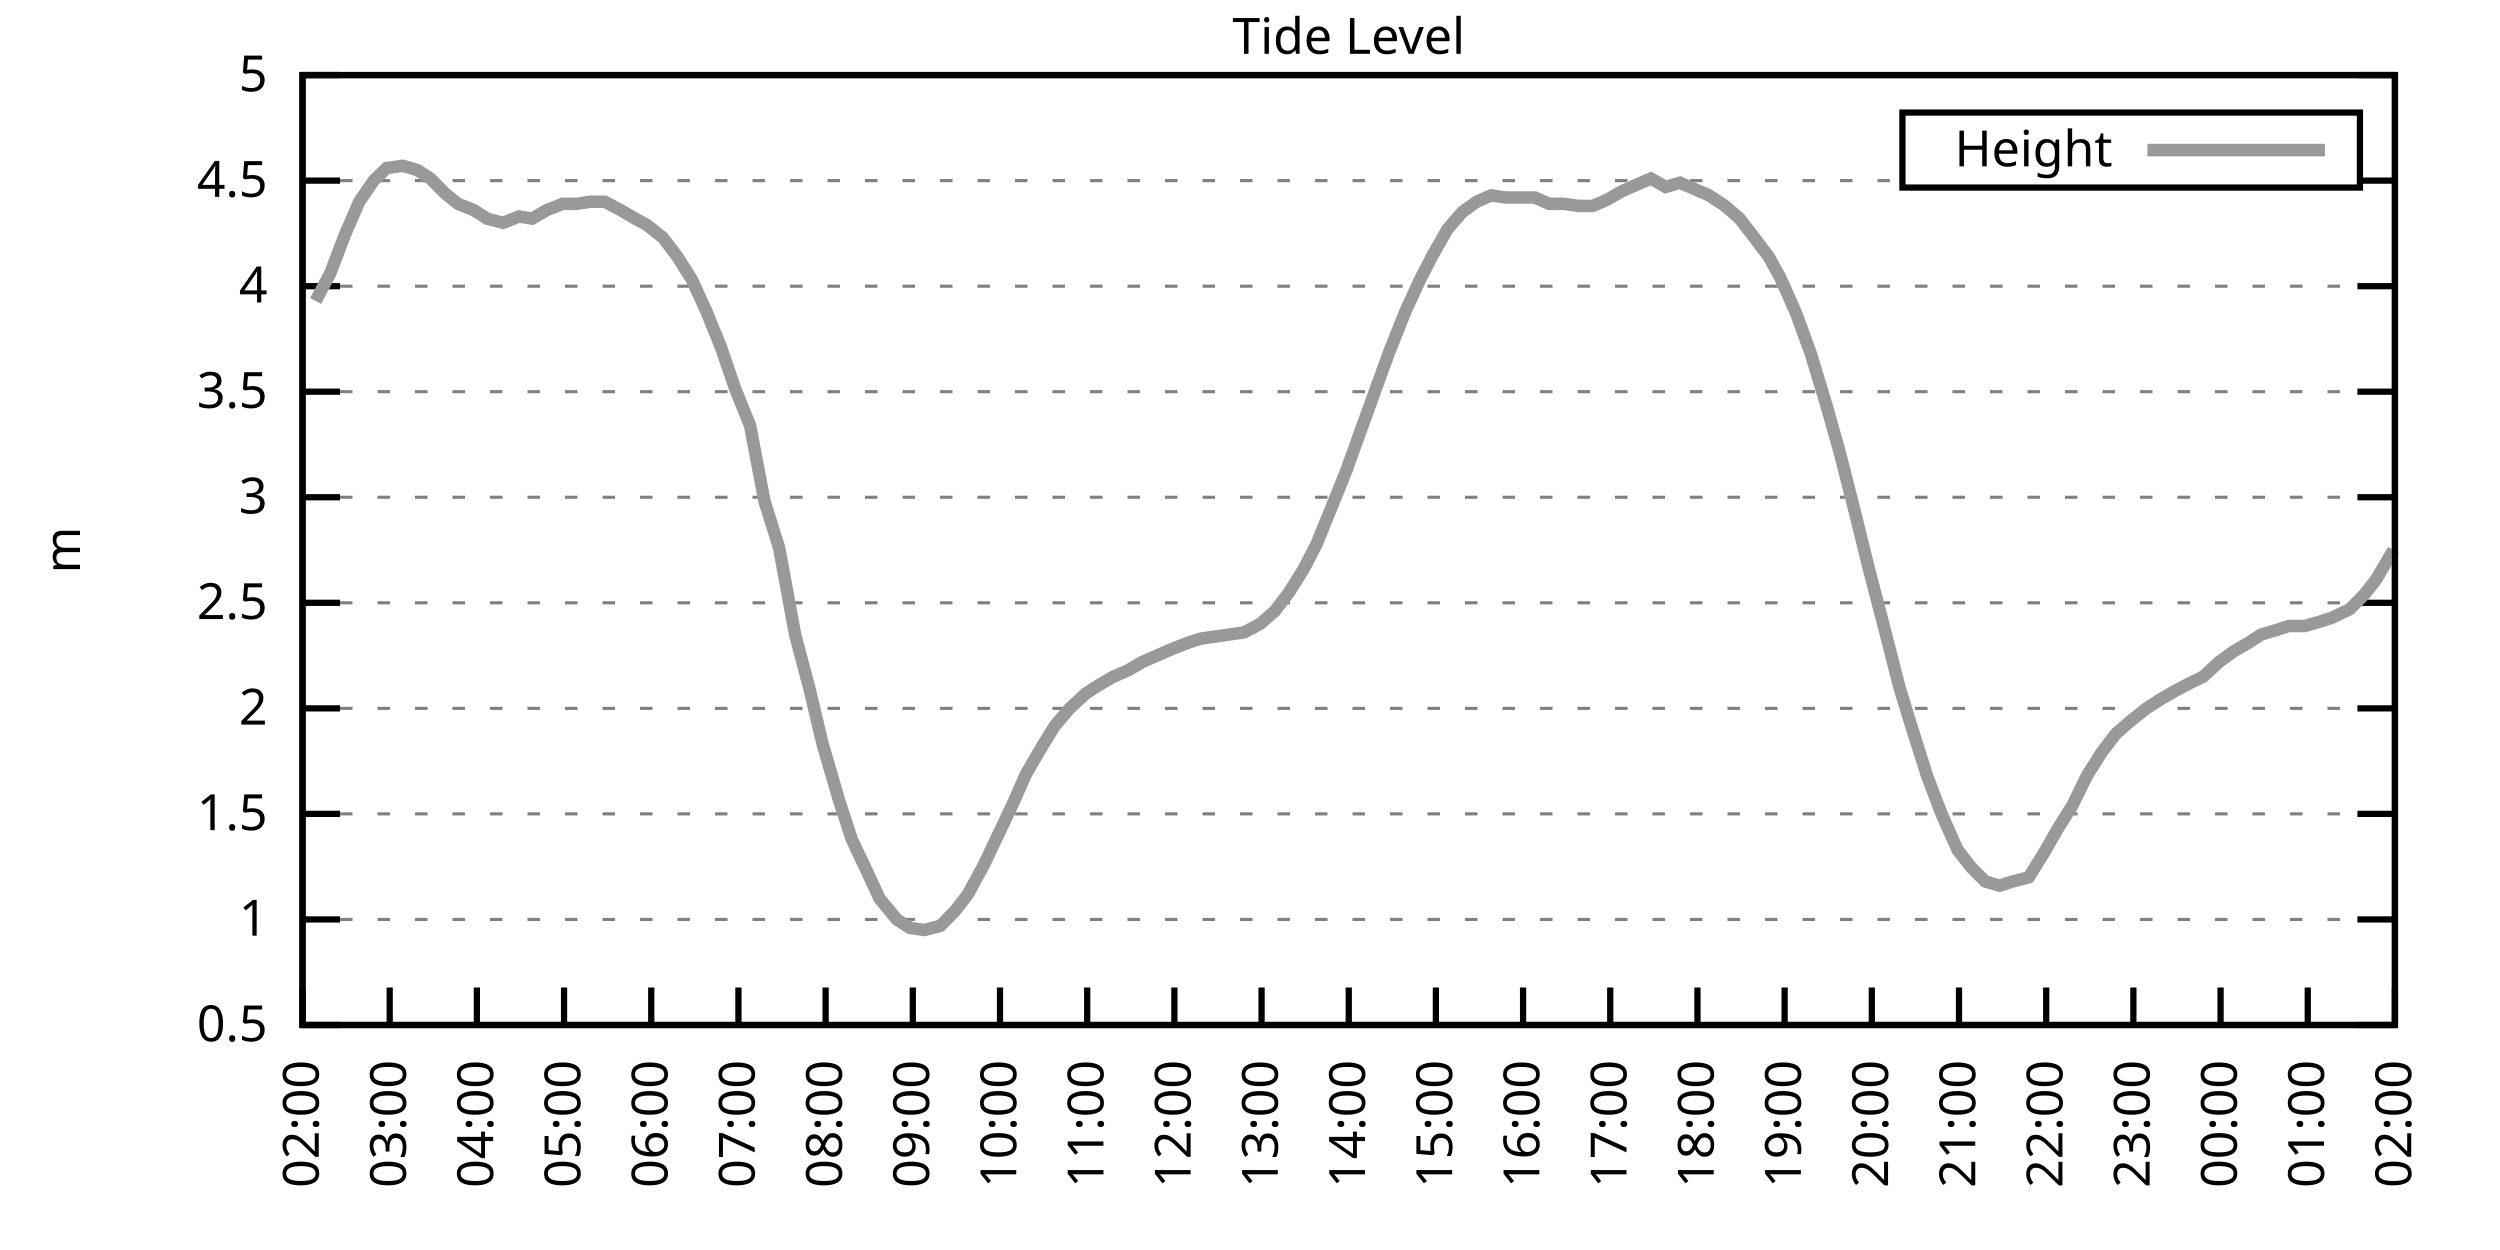
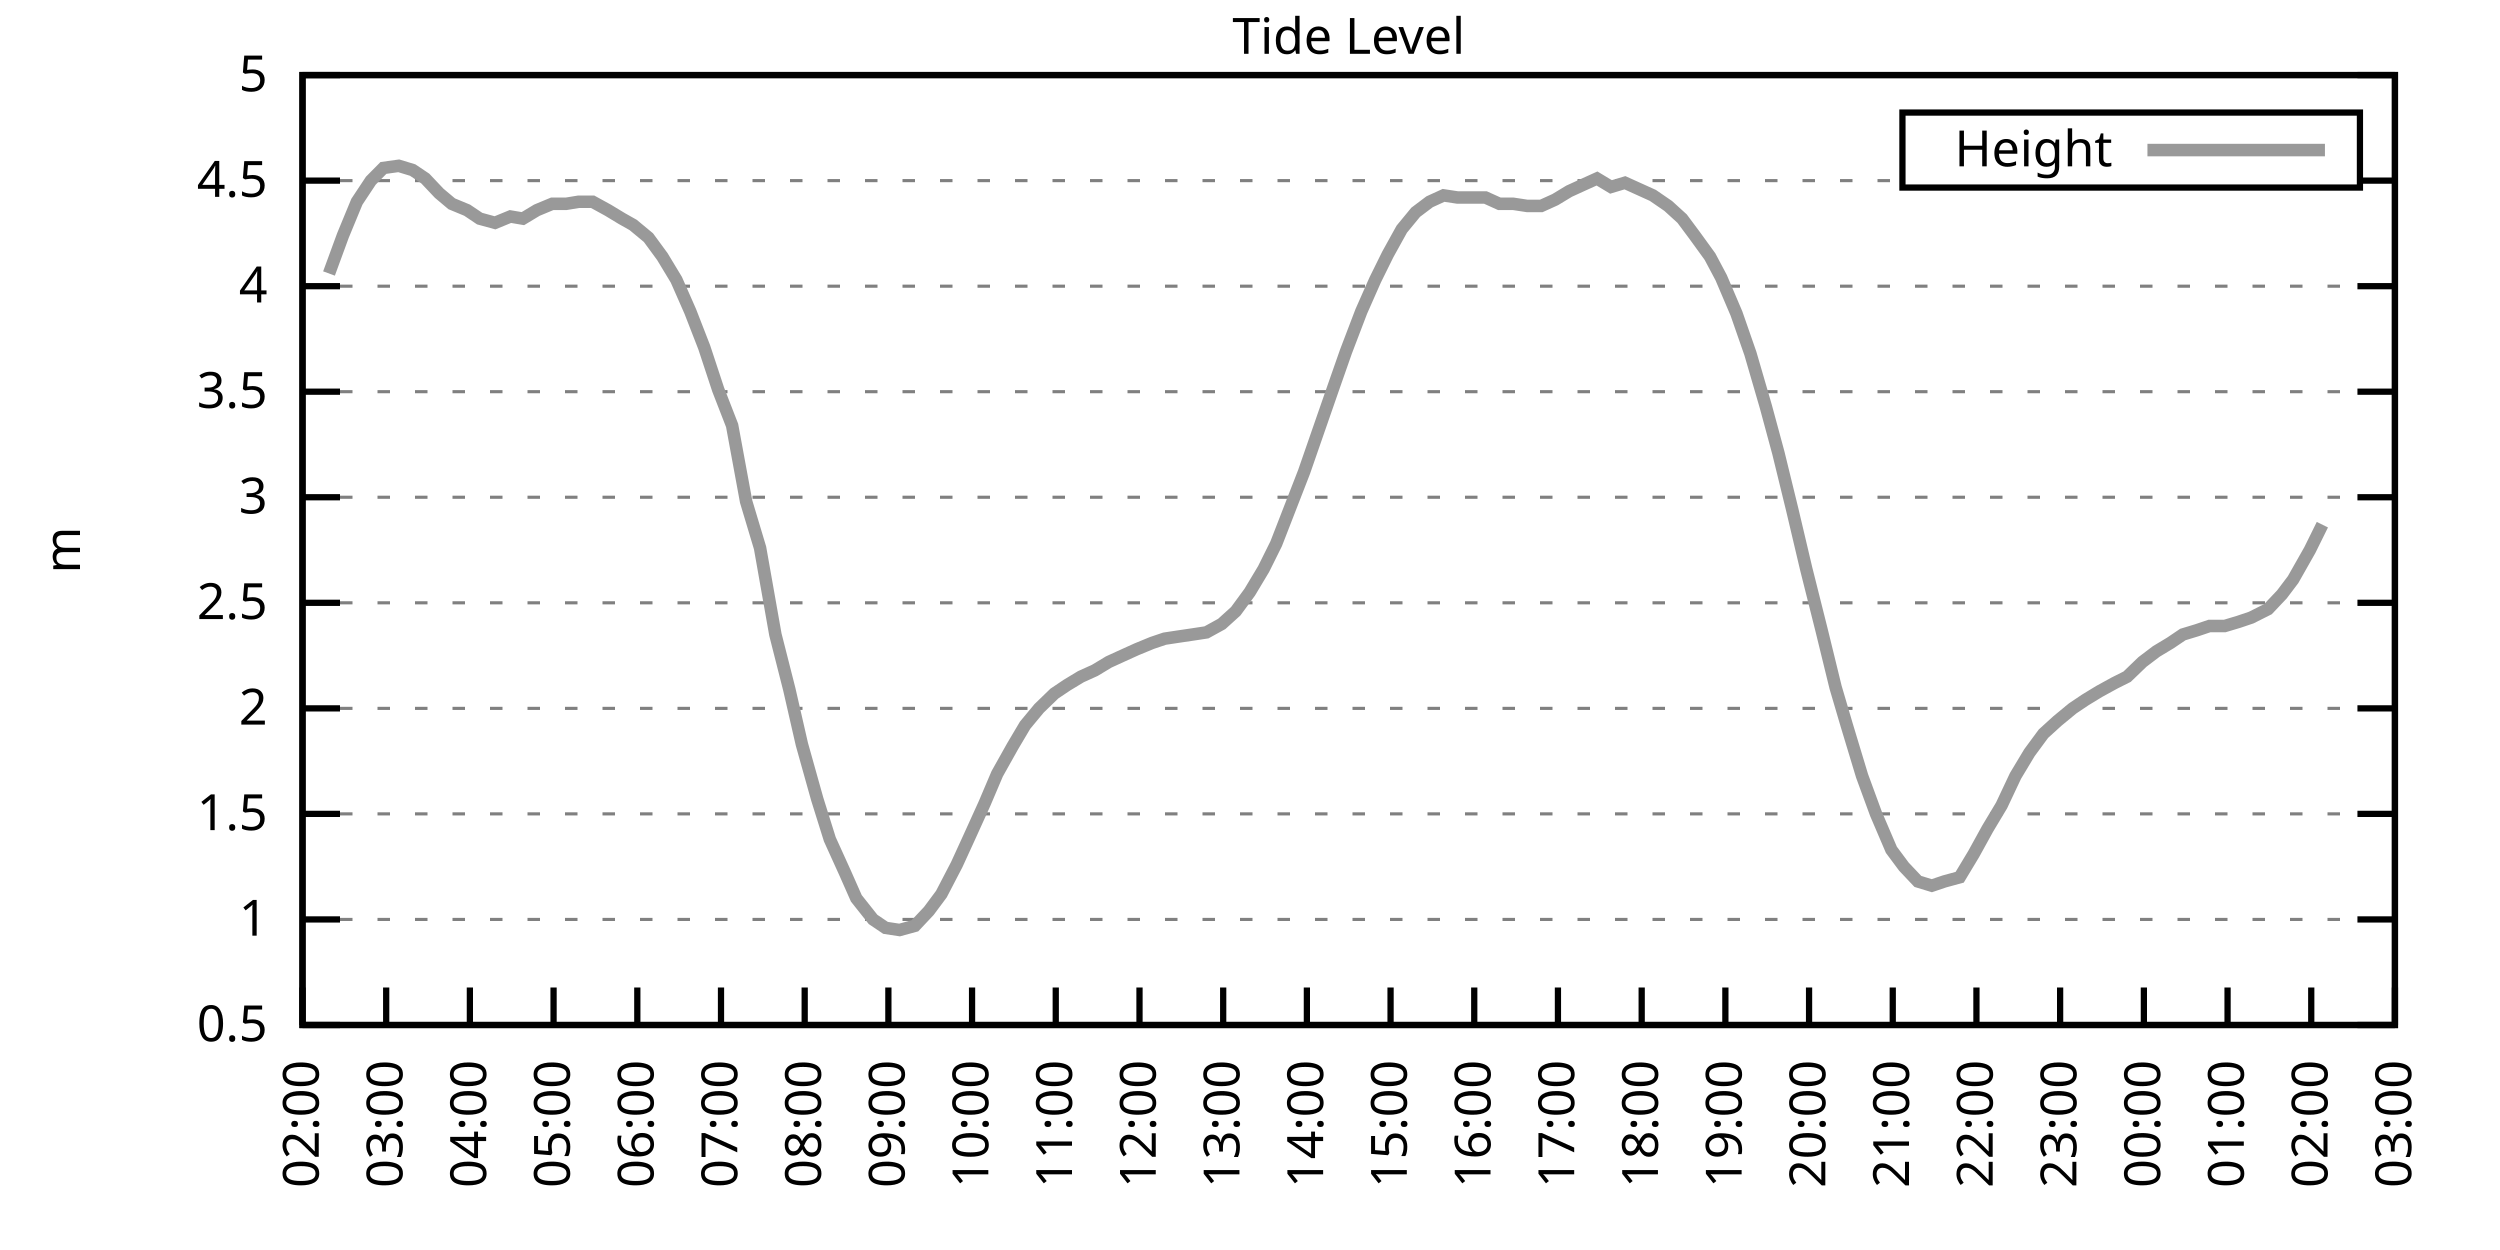
<svg xmlns="http://www.w3.org/2000/svg" xmlns:xlink="http://www.w3.org/1999/xlink" width="400" height="200" viewBox="0 0 400 200">
  <g id="gnuplot_canvas">
    <rect x="0" y="0" width="400" height="200" fill="none" />
    <defs>
      <circle id="gpDot" r="0.5" stroke-width="0.5" stroke="currentColor" />
      <path id="gpPt0" stroke-width="0.333" stroke="currentColor" d="M-1,0 h2 M0,-1 v2" />
      <path id="gpPt1" stroke-width="0.333" stroke="currentColor" d="M-1,-1 L1,1 M1,-1 L-1,1" />
      <path id="gpPt2" stroke-width="0.333" stroke="currentColor" d="M-1,0 L1,0 M0,-1 L0,1 M-1,-1 L1,1 M-1,1 L1,-1" />
      <rect id="gpPt3" stroke-width="0.333" stroke="currentColor" x="-1" y="-1" width="2" height="2" />
      <rect id="gpPt4" stroke-width="0.333" stroke="currentColor" fill="currentColor" x="-1" y="-1" width="2" height="2" />
      <circle id="gpPt5" stroke-width="0.333" stroke="currentColor" cx="0" cy="0" r="1" />
      <use xlink:href="#gpPt5" id="gpPt6" fill="currentColor" stroke="none" />
      <path id="gpPt7" stroke-width="0.333" stroke="currentColor" d="M0,-1.33 L-1.33,0.67 L1.33,0.67 z" />
      <use xlink:href="#gpPt7" id="gpPt8" fill="currentColor" stroke="none" />
      <use xlink:href="#gpPt7" id="gpPt9" stroke="currentColor" transform="rotate(180)" />
      <use xlink:href="#gpPt9" id="gpPt10" fill="currentColor" stroke="none" />
      <use xlink:href="#gpPt3" id="gpPt11" stroke="currentColor" transform="rotate(45)" />
      <use xlink:href="#gpPt11" id="gpPt12" fill="currentColor" stroke="none" />
      <path id="gpPt13" stroke-width="0.333" stroke="currentColor" d="M0,1.330 L1.265,0.411 L0.782,-1.067 L-0.782,-1.076 L-1.265,0.411 z" />
      <use xlink:href="#gpPt13" id="gpPt14" fill="currentColor" stroke="none" />
      <filter id="textbox" filterUnits="objectBoundingBox" x="0" y="0" height="1" width="1">
        <feFlood flood-color="white" flood-opacity="1" result="bgnd" />
        <feComposite in="SourceGraphic" in2="bgnd" operator="atop" />
      </filter>
      <filter id="greybox" filterUnits="objectBoundingBox" x="0" y="0" height="1" width="1">
        <feFlood flood-color="lightgrey" flood-opacity="1" result="grey" />
        <feComposite in="SourceGraphic" in2="grey" operator="atop" />
      </filter>
    </defs>
    <g fill="none" color="white" stroke="currentColor" stroke-width="1.00" stroke-linecap="butt" stroke-linejoin="miter">
</g>
    <g fill="none" color="black" stroke="currentColor" stroke-width="1.00" stroke-linecap="butt" stroke-linejoin="miter">
      <g stroke="none" shape-rendering="crispEdges">
        <polygon fill="rgb(255, 255, 255)" points="48.40,164.00 383.18,164.00 383.18,12.02 48.40,12.02 " />
      </g>
    </g>
    <g fill="none" color="black" stroke="currentColor" stroke-width="1.00" stroke-linecap="butt" stroke-linejoin="miter">
</g>
    <g fill="none" color="black" stroke="black" stroke-width="0.50" stroke-linecap="butt" stroke-linejoin="miter">
</g>
    <g fill="none" color="gray" stroke="currentColor" stroke-width="0.50" stroke-linecap="butt" stroke-linejoin="miter">
      <path stroke="gray" stroke-dasharray="2,4" class="gridline" d="M48.40,164.00 L383.19,164.00  " />
    </g>
    <g fill="none" color="gray" stroke="gray" stroke-width="1.00" stroke-linecap="butt" stroke-linejoin="miter">
</g>
    <g fill="none" color="black" stroke="currentColor" stroke-width="1.00" stroke-linecap="butt" stroke-linejoin="miter">
      <path stroke="black" d="M48.40,164.00 L54.40,164.00 M383.19,164.00 L377.19,164.00  " />
      <g transform="translate(42.80,166.60)" stroke="none" fill="black" font-family="Sans" font-size="8.00" text-anchor="end">
        <text>
          <tspan font-family="Sans"> 0.5</tspan>
        </text>
      </g>
    </g>
    <g fill="none" color="black" stroke="currentColor" stroke-width="1.00" stroke-linecap="butt" stroke-linejoin="miter">
</g>
    <g fill="none" color="black" stroke="black" stroke-width="0.50" stroke-linecap="butt" stroke-linejoin="miter">
</g>
    <g fill="none" color="gray" stroke="currentColor" stroke-width="0.50" stroke-linecap="butt" stroke-linejoin="miter">
      <path stroke="gray" stroke-dasharray="2,4" class="gridline" d="M48.40,147.11 L383.19,147.11  " />
    </g>
    <g fill="none" color="gray" stroke="gray" stroke-width="1.00" stroke-linecap="butt" stroke-linejoin="miter">
</g>
    <g fill="none" color="black" stroke="currentColor" stroke-width="1.00" stroke-linecap="butt" stroke-linejoin="miter">
      <path stroke="black" d="M48.40,147.11 L54.40,147.11 M383.19,147.11 L377.19,147.11  " />
      <g transform="translate(42.80,149.71)" stroke="none" fill="black" font-family="Sans" font-size="8.00" text-anchor="end">
        <text>
          <tspan font-family="Sans"> 1</tspan>
        </text>
      </g>
    </g>
    <g fill="none" color="black" stroke="currentColor" stroke-width="1.00" stroke-linecap="butt" stroke-linejoin="miter">
</g>
    <g fill="none" color="black" stroke="black" stroke-width="0.50" stroke-linecap="butt" stroke-linejoin="miter">
</g>
    <g fill="none" color="gray" stroke="currentColor" stroke-width="0.50" stroke-linecap="butt" stroke-linejoin="miter">
      <path stroke="gray" stroke-dasharray="2,4" class="gridline" d="M48.40,130.22 L383.19,130.22  " />
    </g>
    <g fill="none" color="gray" stroke="gray" stroke-width="1.00" stroke-linecap="butt" stroke-linejoin="miter">
</g>
    <g fill="none" color="black" stroke="currentColor" stroke-width="1.00" stroke-linecap="butt" stroke-linejoin="miter">
      <path stroke="black" d="M48.40,130.22 L54.40,130.22 M383.19,130.22 L377.19,130.22  " />
      <g transform="translate(42.80,132.82)" stroke="none" fill="black" font-family="Sans" font-size="8.00" text-anchor="end">
        <text>
          <tspan font-family="Sans"> 1.5</tspan>
        </text>
      </g>
    </g>
    <g fill="none" color="black" stroke="currentColor" stroke-width="1.00" stroke-linecap="butt" stroke-linejoin="miter">
</g>
    <g fill="none" color="black" stroke="black" stroke-width="0.50" stroke-linecap="butt" stroke-linejoin="miter">
</g>
    <g fill="none" color="gray" stroke="currentColor" stroke-width="0.50" stroke-linecap="butt" stroke-linejoin="miter">
      <path stroke="gray" stroke-dasharray="2,4" class="gridline" d="M48.40,113.34 L383.19,113.34  " />
    </g>
    <g fill="none" color="gray" stroke="gray" stroke-width="1.00" stroke-linecap="butt" stroke-linejoin="miter">
</g>
    <g fill="none" color="black" stroke="currentColor" stroke-width="1.00" stroke-linecap="butt" stroke-linejoin="miter">
      <path stroke="black" d="M48.40,113.34 L54.40,113.34 M383.19,113.34 L377.19,113.34  " />
      <g transform="translate(42.80,115.94)" stroke="none" fill="black" font-family="Sans" font-size="8.00" text-anchor="end">
        <text>
          <tspan font-family="Sans"> 2</tspan>
        </text>
      </g>
    </g>
    <g fill="none" color="black" stroke="currentColor" stroke-width="1.00" stroke-linecap="butt" stroke-linejoin="miter">
</g>
    <g fill="none" color="black" stroke="black" stroke-width="0.50" stroke-linecap="butt" stroke-linejoin="miter">
</g>
    <g fill="none" color="gray" stroke="currentColor" stroke-width="0.50" stroke-linecap="butt" stroke-linejoin="miter">
      <path stroke="gray" stroke-dasharray="2,4" class="gridline" d="M48.40,96.45 L383.19,96.45  " />
    </g>
    <g fill="none" color="gray" stroke="gray" stroke-width="1.00" stroke-linecap="butt" stroke-linejoin="miter">
</g>
    <g fill="none" color="black" stroke="currentColor" stroke-width="1.00" stroke-linecap="butt" stroke-linejoin="miter">
      <path stroke="black" d="M48.40,96.45 L54.40,96.45 M383.19,96.45 L377.19,96.45  " />
      <g transform="translate(42.80,99.05)" stroke="none" fill="black" font-family="Sans" font-size="8.00" text-anchor="end">
        <text>
          <tspan font-family="Sans"> 2.5</tspan>
        </text>
      </g>
    </g>
    <g fill="none" color="black" stroke="currentColor" stroke-width="1.00" stroke-linecap="butt" stroke-linejoin="miter">
</g>
    <g fill="none" color="black" stroke="black" stroke-width="0.50" stroke-linecap="butt" stroke-linejoin="miter">
</g>
    <g fill="none" color="gray" stroke="currentColor" stroke-width="0.50" stroke-linecap="butt" stroke-linejoin="miter">
      <path stroke="gray" stroke-dasharray="2,4" class="gridline" d="M48.40,79.56 L383.19,79.56  " />
    </g>
    <g fill="none" color="gray" stroke="gray" stroke-width="1.00" stroke-linecap="butt" stroke-linejoin="miter">
</g>
    <g fill="none" color="black" stroke="currentColor" stroke-width="1.00" stroke-linecap="butt" stroke-linejoin="miter">
      <path stroke="black" d="M48.40,79.56 L54.40,79.56 M383.19,79.56 L377.19,79.56  " />
      <g transform="translate(42.80,82.16)" stroke="none" fill="black" font-family="Sans" font-size="8.00" text-anchor="end">
        <text>
          <tspan font-family="Sans"> 3</tspan>
        </text>
      </g>
    </g>
    <g fill="none" color="black" stroke="currentColor" stroke-width="1.00" stroke-linecap="butt" stroke-linejoin="miter">
</g>
    <g fill="none" color="black" stroke="black" stroke-width="0.50" stroke-linecap="butt" stroke-linejoin="miter">
</g>
    <g fill="none" color="gray" stroke="currentColor" stroke-width="0.50" stroke-linecap="butt" stroke-linejoin="miter">
      <path stroke="gray" stroke-dasharray="2,4" class="gridline" d="M48.40,62.67 L383.19,62.67  " />
    </g>
    <g fill="none" color="gray" stroke="gray" stroke-width="1.00" stroke-linecap="butt" stroke-linejoin="miter">
</g>
    <g fill="none" color="black" stroke="currentColor" stroke-width="1.00" stroke-linecap="butt" stroke-linejoin="miter">
      <path stroke="black" d="M48.40,62.67 L54.40,62.67 M383.19,62.67 L377.19,62.67  " />
      <g transform="translate(42.80,65.27)" stroke="none" fill="black" font-family="Sans" font-size="8.00" text-anchor="end">
        <text>
          <tspan font-family="Sans"> 3.5</tspan>
        </text>
      </g>
    </g>
    <g fill="none" color="black" stroke="currentColor" stroke-width="1.00" stroke-linecap="butt" stroke-linejoin="miter">
</g>
    <g fill="none" color="black" stroke="black" stroke-width="0.50" stroke-linecap="butt" stroke-linejoin="miter">
</g>
    <g fill="none" color="gray" stroke="currentColor" stroke-width="0.50" stroke-linecap="butt" stroke-linejoin="miter">
      <path stroke="gray" stroke-dasharray="2,4" class="gridline" d="M48.40,45.79 L383.19,45.79  " />
    </g>
    <g fill="none" color="gray" stroke="gray" stroke-width="1.00" stroke-linecap="butt" stroke-linejoin="miter">
</g>
    <g fill="none" color="black" stroke="currentColor" stroke-width="1.00" stroke-linecap="butt" stroke-linejoin="miter">
      <path stroke="black" d="M48.40,45.79 L54.40,45.79 M383.19,45.79 L377.19,45.79  " />
      <g transform="translate(42.80,48.39)" stroke="none" fill="black" font-family="Sans" font-size="8.00" text-anchor="end">
        <text>
          <tspan font-family="Sans"> 4</tspan>
        </text>
      </g>
    </g>
    <g fill="none" color="black" stroke="currentColor" stroke-width="1.00" stroke-linecap="butt" stroke-linejoin="miter">
</g>
    <g fill="none" color="black" stroke="black" stroke-width="0.50" stroke-linecap="butt" stroke-linejoin="miter">
</g>
    <g fill="none" color="gray" stroke="currentColor" stroke-width="0.50" stroke-linecap="butt" stroke-linejoin="miter">
      <path stroke="gray" stroke-dasharray="2,4" class="gridline" d="M48.40,28.90 L304.39,28.90 M377.59,28.90 L383.19,28.90  " />
    </g>
    <g fill="none" color="gray" stroke="gray" stroke-width="1.00" stroke-linecap="butt" stroke-linejoin="miter">
</g>
    <g fill="none" color="black" stroke="currentColor" stroke-width="1.00" stroke-linecap="butt" stroke-linejoin="miter">
      <path stroke="black" d="M48.40,28.90 L54.40,28.90 M383.19,28.90 L377.19,28.90  " />
      <g transform="translate(42.80,31.50)" stroke="none" fill="black" font-family="Sans" font-size="8.00" text-anchor="end">
        <text>
          <tspan font-family="Sans"> 4.5</tspan>
        </text>
      </g>
    </g>
    <g fill="none" color="black" stroke="currentColor" stroke-width="1.00" stroke-linecap="butt" stroke-linejoin="miter">
</g>
    <g fill="none" color="black" stroke="black" stroke-width="0.50" stroke-linecap="butt" stroke-linejoin="miter">
</g>
    <g fill="none" color="gray" stroke="currentColor" stroke-width="0.50" stroke-linecap="butt" stroke-linejoin="miter">
      <path stroke="gray" stroke-dasharray="2,4" class="gridline" d="M48.40,12.01 L383.19,12.01  " />
    </g>
    <g fill="none" color="gray" stroke="gray" stroke-width="1.00" stroke-linecap="butt" stroke-linejoin="miter">
</g>
    <g fill="none" color="black" stroke="currentColor" stroke-width="1.00" stroke-linecap="butt" stroke-linejoin="miter">
      <path stroke="black" d="M48.40,12.01 L54.40,12.01 M383.19,12.01 L377.19,12.01  " />
      <g transform="translate(42.80,14.61)" stroke="none" fill="black" font-family="Sans" font-size="8.00" text-anchor="end">
        <text>
          <tspan font-family="Sans"> 5</tspan>
        </text>
      </g>
    </g>
    <g fill="none" color="black" stroke="currentColor" stroke-width="1.00" stroke-linecap="butt" stroke-linejoin="miter">
      <path stroke="black" d="M48.40,164.00 L48.40,158.00  " />
      <g transform="translate(51.00,169.60) rotate(270.00)" stroke="none" fill="black" font-family="Sans" font-size="8.00" text-anchor="end">
        <text>
          <tspan font-family="Sans">02:00</tspan>
        </text>
      </g>
    </g>
    <g fill="none" color="black" stroke="currentColor" stroke-width="1.00" stroke-linecap="butt" stroke-linejoin="miter">
-       <path stroke="black" d="M62.35,164.00 L62.35,158.00  " />
-       <g transform="translate(64.95,169.60) rotate(270.00)" stroke="none" fill="black" font-family="Sans" font-size="8.00" text-anchor="end">
+       <path stroke="black" d="M61.79,164.00 L61.79,158.00  " />
+       <g transform="translate(64.39,169.60) rotate(270.00)" stroke="none" fill="black" font-family="Sans" font-size="8.00" text-anchor="end">
        <text>
          <tspan font-family="Sans">03:00</tspan>
        </text>
      </g>
    </g>
    <g fill="none" color="black" stroke="currentColor" stroke-width="1.00" stroke-linecap="butt" stroke-linejoin="miter">
-       <path stroke="black" d="M76.30,164.00 L76.30,158.00  " />
-       <g transform="translate(78.90,169.60) rotate(270.00)" stroke="none" fill="black" font-family="Sans" font-size="8.00" text-anchor="end">
+       <path stroke="black" d="M75.18,164.00 L75.18,158.00  " />
+       <g transform="translate(77.78,169.60) rotate(270.00)" stroke="none" fill="black" font-family="Sans" font-size="8.00" text-anchor="end">
        <text>
          <tspan font-family="Sans">04:00</tspan>
        </text>
      </g>
    </g>
    <g fill="none" color="black" stroke="currentColor" stroke-width="1.00" stroke-linecap="butt" stroke-linejoin="miter">
-       <path stroke="black" d="M90.25,164.00 L90.25,158.00  " />
-       <g transform="translate(92.85,169.60) rotate(270.00)" stroke="none" fill="black" font-family="Sans" font-size="8.00" text-anchor="end">
+       <path stroke="black" d="M88.57,164.00 L88.57,158.00  " />
+       <g transform="translate(91.17,169.60) rotate(270.00)" stroke="none" fill="black" font-family="Sans" font-size="8.00" text-anchor="end">
        <text>
          <tspan font-family="Sans">05:00</tspan>
        </text>
      </g>
    </g>
    <g fill="none" color="black" stroke="currentColor" stroke-width="1.00" stroke-linecap="butt" stroke-linejoin="miter">
-       <path stroke="black" d="M104.20,164.00 L104.20,158.00  " />
-       <g transform="translate(106.80,169.60) rotate(270.00)" stroke="none" fill="black" font-family="Sans" font-size="8.00" text-anchor="end">
+       <path stroke="black" d="M101.97,164.00 L101.97,158.00  " />
+       <g transform="translate(104.57,169.60) rotate(270.00)" stroke="none" fill="black" font-family="Sans" font-size="8.00" text-anchor="end">
        <text>
          <tspan font-family="Sans">06:00</tspan>
        </text>
      </g>
    </g>
    <g fill="none" color="black" stroke="currentColor" stroke-width="1.00" stroke-linecap="butt" stroke-linejoin="miter">
-       <path stroke="black" d="M118.15,164.00 L118.15,158.00  " />
-       <g transform="translate(120.75,169.60) rotate(270.00)" stroke="none" fill="black" font-family="Sans" font-size="8.00" text-anchor="end">
+       <path stroke="black" d="M115.36,164.00 L115.36,158.00  " />
+       <g transform="translate(117.96,169.60) rotate(270.00)" stroke="none" fill="black" font-family="Sans" font-size="8.00" text-anchor="end">
        <text>
          <tspan font-family="Sans">07:00</tspan>
        </text>
      </g>
    </g>
    <g fill="none" color="black" stroke="currentColor" stroke-width="1.00" stroke-linecap="butt" stroke-linejoin="miter">
-       <path stroke="black" d="M132.10,164.00 L132.10,158.00  " />
-       <g transform="translate(134.70,169.60) rotate(270.00)" stroke="none" fill="black" font-family="Sans" font-size="8.00" text-anchor="end">
+       <path stroke="black" d="M128.75,164.00 L128.75,158.00  " />
+       <g transform="translate(131.35,169.60) rotate(270.00)" stroke="none" fill="black" font-family="Sans" font-size="8.00" text-anchor="end">
        <text>
          <tspan font-family="Sans">08:00</tspan>
        </text>
      </g>
    </g>
    <g fill="none" color="black" stroke="currentColor" stroke-width="1.00" stroke-linecap="butt" stroke-linejoin="miter">
-       <path stroke="black" d="M146.05,164.00 L146.05,158.00  " />
-       <g transform="translate(148.65,169.60) rotate(270.00)" stroke="none" fill="black" font-family="Sans" font-size="8.00" text-anchor="end">
+       <path stroke="black" d="M142.14,164.00 L142.14,158.00  " />
+       <g transform="translate(144.74,169.60) rotate(270.00)" stroke="none" fill="black" font-family="Sans" font-size="8.00" text-anchor="end">
        <text>
          <tspan font-family="Sans">09:00</tspan>
        </text>
      </g>
    </g>
    <g fill="none" color="black" stroke="currentColor" stroke-width="1.00" stroke-linecap="butt" stroke-linejoin="miter">
-       <path stroke="black" d="M160.00,164.00 L160.00,158.00  " />
-       <g transform="translate(162.60,169.60) rotate(270.00)" stroke="none" fill="black" font-family="Sans" font-size="8.00" text-anchor="end">
+       <path stroke="black" d="M155.53,164.00 L155.53,158.00  " />
+       <g transform="translate(158.13,169.60) rotate(270.00)" stroke="none" fill="black" font-family="Sans" font-size="8.00" text-anchor="end">
        <text>
          <tspan font-family="Sans">10:00</tspan>
        </text>
      </g>
    </g>
    <g fill="none" color="black" stroke="currentColor" stroke-width="1.00" stroke-linecap="butt" stroke-linejoin="miter">
-       <path stroke="black" d="M173.95,164.00 L173.95,158.00  " />
-       <g transform="translate(176.55,169.60) rotate(270.00)" stroke="none" fill="black" font-family="Sans" font-size="8.00" text-anchor="end">
+       <path stroke="black" d="M168.92,164.00 L168.92,158.00  " />
+       <g transform="translate(171.52,169.60) rotate(270.00)" stroke="none" fill="black" font-family="Sans" font-size="8.00" text-anchor="end">
        <text>
          <tspan font-family="Sans">11:00</tspan>
        </text>
      </g>
    </g>
    <g fill="none" color="black" stroke="currentColor" stroke-width="1.00" stroke-linecap="butt" stroke-linejoin="miter">
-       <path stroke="black" d="M187.90,164.00 L187.90,158.00  " />
-       <g transform="translate(190.50,169.60) rotate(270.00)" stroke="none" fill="black" font-family="Sans" font-size="8.00" text-anchor="end">
+       <path stroke="black" d="M182.32,164.00 L182.32,158.00  " />
+       <g transform="translate(184.92,169.60) rotate(270.00)" stroke="none" fill="black" font-family="Sans" font-size="8.00" text-anchor="end">
        <text>
          <tspan font-family="Sans">12:00</tspan>
        </text>
      </g>
    </g>
    <g fill="none" color="black" stroke="currentColor" stroke-width="1.00" stroke-linecap="butt" stroke-linejoin="miter">
-       <path stroke="black" d="M201.85,164.00 L201.85,158.00  " />
-       <g transform="translate(204.45,169.60) rotate(270.00)" stroke="none" fill="black" font-family="Sans" font-size="8.00" text-anchor="end">
+       <path stroke="black" d="M195.71,164.00 L195.71,158.00  " />
+       <g transform="translate(198.31,169.60) rotate(270.00)" stroke="none" fill="black" font-family="Sans" font-size="8.00" text-anchor="end">
        <text>
          <tspan font-family="Sans">13:00</tspan>
        </text>
      </g>
    </g>
    <g fill="none" color="black" stroke="currentColor" stroke-width="1.00" stroke-linecap="butt" stroke-linejoin="miter">
-       <path stroke="black" d="M215.80,164.00 L215.80,158.00  " />
-       <g transform="translate(218.40,169.60) rotate(270.00)" stroke="none" fill="black" font-family="Sans" font-size="8.00" text-anchor="end">
+       <path stroke="black" d="M209.10,164.00 L209.10,158.00  " />
+       <g transform="translate(211.70,169.60) rotate(270.00)" stroke="none" fill="black" font-family="Sans" font-size="8.00" text-anchor="end">
        <text>
          <tspan font-family="Sans">14:00</tspan>
        </text>
      </g>
    </g>
    <g fill="none" color="black" stroke="currentColor" stroke-width="1.00" stroke-linecap="butt" stroke-linejoin="miter">
-       <path stroke="black" d="M229.74,164.00 L229.74,158.00  " />
-       <g transform="translate(232.34,169.60) rotate(270.00)" stroke="none" fill="black" font-family="Sans" font-size="8.00" text-anchor="end">
+       <path stroke="black" d="M222.49,164.00 L222.49,158.00  " />
+       <g transform="translate(225.09,169.60) rotate(270.00)" stroke="none" fill="black" font-family="Sans" font-size="8.00" text-anchor="end">
        <text>
          <tspan font-family="Sans">15:00</tspan>
        </text>
      </g>
    </g>
    <g fill="none" color="black" stroke="currentColor" stroke-width="1.00" stroke-linecap="butt" stroke-linejoin="miter">
-       <path stroke="black" d="M243.69,164.00 L243.69,158.00  " />
-       <g transform="translate(246.29,169.60) rotate(270.00)" stroke="none" fill="black" font-family="Sans" font-size="8.00" text-anchor="end">
+       <path stroke="black" d="M235.88,164.00 L235.88,158.00  " />
+       <g transform="translate(238.48,169.60) rotate(270.00)" stroke="none" fill="black" font-family="Sans" font-size="8.00" text-anchor="end">
        <text>
          <tspan font-family="Sans">16:00</tspan>
        </text>
      </g>
    </g>
    <g fill="none" color="black" stroke="currentColor" stroke-width="1.00" stroke-linecap="butt" stroke-linejoin="miter">
-       <path stroke="black" d="M257.64,164.00 L257.64,158.00  " />
-       <g transform="translate(260.24,169.60) rotate(270.00)" stroke="none" fill="black" font-family="Sans" font-size="8.00" text-anchor="end">
+       <path stroke="black" d="M249.27,164.00 L249.27,158.00  " />
+       <g transform="translate(251.87,169.60) rotate(270.00)" stroke="none" fill="black" font-family="Sans" font-size="8.00" text-anchor="end">
        <text>
          <tspan font-family="Sans">17:00</tspan>
        </text>
      </g>
    </g>
    <g fill="none" color="black" stroke="currentColor" stroke-width="1.00" stroke-linecap="butt" stroke-linejoin="miter">
-       <path stroke="black" d="M271.59,164.00 L271.59,158.00  " />
-       <g transform="translate(274.19,169.60) rotate(270.00)" stroke="none" fill="black" font-family="Sans" font-size="8.00" text-anchor="end">
+       <path stroke="black" d="M262.67,164.00 L262.67,158.00  " />
+       <g transform="translate(265.27,169.60) rotate(270.00)" stroke="none" fill="black" font-family="Sans" font-size="8.00" text-anchor="end">
        <text>
          <tspan font-family="Sans">18:00</tspan>
        </text>
      </g>
    </g>
    <g fill="none" color="black" stroke="currentColor" stroke-width="1.00" stroke-linecap="butt" stroke-linejoin="miter">
-       <path stroke="black" d="M285.54,164.00 L285.54,158.00  " />
-       <g transform="translate(288.14,169.60) rotate(270.00)" stroke="none" fill="black" font-family="Sans" font-size="8.00" text-anchor="end">
+       <path stroke="black" d="M276.06,164.00 L276.06,158.00  " />
+       <g transform="translate(278.66,169.60) rotate(270.00)" stroke="none" fill="black" font-family="Sans" font-size="8.00" text-anchor="end">
        <text>
          <tspan font-family="Sans">19:00</tspan>
        </text>
      </g>
    </g>
    <g fill="none" color="black" stroke="currentColor" stroke-width="1.00" stroke-linecap="butt" stroke-linejoin="miter">
-       <path stroke="black" d="M299.49,164.00 L299.49,158.00  " />
-       <g transform="translate(302.09,169.60) rotate(270.00)" stroke="none" fill="black" font-family="Sans" font-size="8.00" text-anchor="end">
+       <path stroke="black" d="M289.45,164.00 L289.45,158.00  " />
+       <g transform="translate(292.05,169.60) rotate(270.00)" stroke="none" fill="black" font-family="Sans" font-size="8.00" text-anchor="end">
        <text>
          <tspan font-family="Sans">20:00</tspan>
        </text>
      </g>
    </g>
    <g fill="none" color="black" stroke="currentColor" stroke-width="1.00" stroke-linecap="butt" stroke-linejoin="miter">
-       <path stroke="black" d="M313.44,164.00 L313.44,158.00  " />
-       <g transform="translate(316.04,169.60) rotate(270.00)" stroke="none" fill="black" font-family="Sans" font-size="8.00" text-anchor="end">
+       <path stroke="black" d="M302.84,164.00 L302.84,158.00  " />
+       <g transform="translate(305.44,169.60) rotate(270.00)" stroke="none" fill="black" font-family="Sans" font-size="8.00" text-anchor="end">
        <text>
          <tspan font-family="Sans">21:00</tspan>
        </text>
      </g>
    </g>
    <g fill="none" color="black" stroke="currentColor" stroke-width="1.00" stroke-linecap="butt" stroke-linejoin="miter">
-       <path stroke="black" d="M327.39,164.00 L327.39,158.00  " />
-       <g transform="translate(329.99,169.60) rotate(270.00)" stroke="none" fill="black" font-family="Sans" font-size="8.00" text-anchor="end">
+       <path stroke="black" d="M316.23,164.00 L316.23,158.00  " />
+       <g transform="translate(318.83,169.60) rotate(270.00)" stroke="none" fill="black" font-family="Sans" font-size="8.00" text-anchor="end">
        <text>
          <tspan font-family="Sans">22:00</tspan>
        </text>
      </g>
    </g>
    <g fill="none" color="black" stroke="currentColor" stroke-width="1.00" stroke-linecap="butt" stroke-linejoin="miter">
-       <path stroke="black" d="M341.34,164.00 L341.34,158.00  " />
-       <g transform="translate(343.94,169.60) rotate(270.00)" stroke="none" fill="black" font-family="Sans" font-size="8.00" text-anchor="end">
+       <path stroke="black" d="M329.62,164.00 L329.62,158.00  " />
+       <g transform="translate(332.22,169.60) rotate(270.00)" stroke="none" fill="black" font-family="Sans" font-size="8.00" text-anchor="end">
        <text>
          <tspan font-family="Sans">23:00</tspan>
        </text>
      </g>
    </g>
    <g fill="none" color="black" stroke="currentColor" stroke-width="1.00" stroke-linecap="butt" stroke-linejoin="miter">
-       <path stroke="black" d="M355.29,164.00 L355.29,158.00  " />
-       <g transform="translate(357.89,169.60) rotate(270.00)" stroke="none" fill="black" font-family="Sans" font-size="8.00" text-anchor="end">
+       <path stroke="black" d="M343.02,164.00 L343.02,158.00  " />
+       <g transform="translate(345.62,169.60) rotate(270.00)" stroke="none" fill="black" font-family="Sans" font-size="8.00" text-anchor="end">
        <text>
          <tspan font-family="Sans">00:00</tspan>
        </text>
      </g>
    </g>
    <g fill="none" color="black" stroke="currentColor" stroke-width="1.00" stroke-linecap="butt" stroke-linejoin="miter">
-       <path stroke="black" d="M369.24,164.00 L369.24,158.00  " />
-       <g transform="translate(371.84,169.60) rotate(270.00)" stroke="none" fill="black" font-family="Sans" font-size="8.00" text-anchor="end">
+       <path stroke="black" d="M356.41,164.00 L356.41,158.00  " />
+       <g transform="translate(359.01,169.60) rotate(270.00)" stroke="none" fill="black" font-family="Sans" font-size="8.00" text-anchor="end">
        <text>
          <tspan font-family="Sans">01:00</tspan>
+         </text>
+       </g>
+     </g>
+     <g fill="none" color="black" stroke="currentColor" stroke-width="1.00" stroke-linecap="butt" stroke-linejoin="miter">
+       <path stroke="black" d="M369.80,164.00 L369.80,158.00  " />
+       <g transform="translate(372.40,169.60) rotate(270.00)" stroke="none" fill="black" font-family="Sans" font-size="8.00" text-anchor="end">
+         <text>
+           <tspan font-family="Sans">02:00</tspan>
        </text>
      </g>
    </g>
    <g fill="none" color="black" stroke="currentColor" stroke-width="1.00" stroke-linecap="butt" stroke-linejoin="miter">
      <path stroke="black" d="M383.19,164.00 L383.19,158.00  " />
      <g transform="translate(385.79,169.60) rotate(270.00)" stroke="none" fill="black" font-family="Sans" font-size="8.00" text-anchor="end">
        <text>
-           <tspan font-family="Sans">02:00</tspan>
+           <tspan font-family="Sans">03:00</tspan>
        </text>
      </g>
    </g>
    <g fill="none" color="black" stroke="currentColor" stroke-width="1.00" stroke-linecap="butt" stroke-linejoin="miter">
</g>
    <g fill="none" color="black" stroke="currentColor" stroke-width="1.00" stroke-linecap="butt" stroke-linejoin="miter">
      <path stroke="black" d="M48.40,12.01 L48.40,164.00 L383.19,164.00 L383.19,12.01 L48.40,12.01 Z  " />
    </g>
    <g fill="none" color="black" stroke="currentColor" stroke-width="1.00" stroke-linecap="butt" stroke-linejoin="miter">
</g>
    <g fill="none" color="black" stroke="currentColor" stroke-width="1.00" stroke-linecap="butt" stroke-linejoin="miter">
      <path stroke="black" d="M304.39,30.01 L304.39,18.01 L377.59,18.01 L377.59,30.01 L304.39,30.01 Z  " />
    </g>
    <g id="Tide_level_plot_1">
      <g fill="none" color="white" stroke="black" stroke-width="2.00" stroke-linecap="butt" stroke-linejoin="miter">
</g>
      <g fill="none" color="black" stroke="currentColor" stroke-width="2.00" stroke-linecap="butt" stroke-linejoin="miter">
        <g transform="translate(337.99,26.61)" stroke="none" fill="black" font-family="Sans" font-size="8.00" text-anchor="end">
          <text>
            <tspan font-family="Sans">Height</tspan>
          </text>
        </g>
      </g>
      <g fill="none" color="black" stroke="currentColor" stroke-width="2.00" stroke-linecap="butt" stroke-linejoin="miter">
-         <path stroke="rgb(153, 153, 153)" d="M343.59,24.01 L371.99,24.01 M50.49,48.15 L52.82,43.76 L55.14,37.68 L57.47,32.28 L59.79,28.90 L61.88,26.87   L64.44,26.53 L66.77,27.21 L68.86,28.56 L71.18,30.92 L73.28,32.61 L75.83,33.63 L77.93,34.98 L80.48,35.65   L83.04,34.64 L85.13,34.98 L87.46,33.63 L90.02,32.61 L92.34,32.61 L94.43,32.28 L96.76,32.28 L99.32,33.63   L101.64,34.98 L103.50,35.99 L106.06,38.02 L108.38,41.06 L110.71,44.77 L113.03,49.84 L115.36,55.58 L117.68,62.34   L120.01,68.08 L122.33,80.24 L124.66,87.67 L127.22,101.52 L129.54,110.30 L131.63,119.08 L134.19,127.86 L136.28,134.28   L138.84,139.68 L140.70,143.73 L143.49,147.11 L145.58,148.46 L147.91,148.80 L150.46,148.13 L152.79,145.76 L154.88,143.06   L157.44,138.33 L159.53,133.94 L162.09,128.54 L164.18,123.81 L166.74,119.42 L168.83,116.04 L171.16,113.34 L173.71,110.97   L175.81,109.62 L178.13,108.27 L180.46,107.26 L182.78,105.91 L185.11,104.89 L187.43,103.88 L189.99,102.87 L192.08,102.19   L194.41,101.85 L196.73,101.52 L199.06,101.18 L201.61,99.83 L203.94,97.80 L206.26,94.76 L208.59,91.04 L210.68,86.99   L213.01,81.25 L215.33,75.51 L217.89,68.42 L220.21,62.00 L222.30,56.26 L224.86,49.84 L227.19,44.77 L229.28,40.72   L231.60,36.67 L233.93,33.96 L236.25,32.28 L238.58,31.26 L240.90,31.60 L243.00,31.60 L245.55,31.60 L247.88,32.61   L250.20,32.61 L252.53,32.95 L254.85,32.95 L257.18,31.94 L259.50,30.59 L261.83,29.57 L264.15,28.56 L266.48,29.91   L268.80,29.24 L271.13,30.25 L273.45,31.26 L276.01,32.95 L278.34,34.98 L280.43,37.68 L282.99,41.06 L284.85,44.43   L287.40,50.18 L289.73,56.59 L292.29,65.04 L294.38,72.47 L296.70,81.59 L299.03,91.04 L301.58,100.84 L303.91,109.96   L305.77,116.04 L308.33,124.14 L310.65,130.22 L313.21,135.97 L315.30,138.67 L317.63,141.03 L319.95,141.71 L322.04,141.03   L324.60,140.36 L326.93,136.64 L329.25,132.59 L331.58,128.87 L333.90,124.14 L336.23,120.43 L338.55,117.39 L340.88,115.36   L343.43,113.34 L345.53,111.99 L347.85,110.63 L350.41,109.28 L352.50,108.27 L355.06,105.91 L357.38,104.22 L359.71,102.87   L361.80,101.52 L364.13,100.84 L366.22,100.16 L368.78,100.16 L371.10,99.49 L373.19,98.81 L375.98,97.46 L378.31,95.10   L380.17,92.73 L382.96,88.00  " />
+         <path stroke="rgb(153, 153, 153)" d="M343.59,24.01 L371.99,24.01 M52.64,43.76 L54.87,37.68 L57.10,32.28 L59.34,28.90 L61.35,26.87 L63.80,26.53   L66.03,27.21 L68.04,28.56 L70.27,30.92 L72.28,32.61 L74.74,33.63 L76.75,34.98 L79.20,35.65 L81.66,34.64   L83.66,34.98 L85.90,33.63 L88.35,32.61 L90.58,32.61 L92.59,32.28 L94.82,32.28 L97.28,33.63 L99.51,34.98   L101.30,35.99 L103.75,38.02 L105.98,41.06 L108.22,44.77 L110.45,49.84 L112.68,55.58 L114.91,62.34 L117.14,68.08   L119.38,80.24 L121.61,87.67 L124.06,101.52 L126.29,110.30 L128.30,119.08 L130.76,127.86 L132.77,134.28 L135.22,139.68   L137.01,143.73 L139.69,147.11 L141.69,148.46 L143.93,148.80 L146.38,148.13 L148.61,145.76 L150.62,143.06 L153.08,138.33   L155.09,133.94 L157.54,128.54 L159.55,123.81 L162.01,119.42 L164.01,116.04 L166.25,113.34 L168.70,110.97 L170.71,109.62   L172.94,108.27 L175.17,107.26 L177.41,105.91 L179.64,104.89 L181.87,103.88 L184.32,102.87 L186.33,102.19 L188.57,101.85   L190.80,101.52 L193.03,101.18 L195.48,99.83 L197.72,97.80 L199.95,94.76 L202.18,91.04 L204.19,86.99 L206.42,81.25   L208.65,75.51 L211.11,68.42 L213.34,62.00 L215.35,56.26 L217.80,49.84 L220.04,44.77 L222.04,40.72 L224.28,36.67   L226.51,33.96 L228.74,32.28 L230.97,31.26 L233.20,31.60 L235.21,31.60 L237.67,31.60 L239.90,32.61 L242.13,32.61   L244.36,32.95 L246.60,32.95 L248.83,31.94 L251.06,30.59 L253.29,29.57 L255.52,28.56 L257.76,29.91 L259.99,29.24   L262.22,30.25 L264.45,31.26 L266.91,32.95 L269.14,34.98 L271.15,37.68 L273.60,41.06 L275.39,44.43 L277.84,50.18   L280.07,56.59 L282.53,65.04 L284.54,72.47 L286.77,81.59 L289.00,91.04 L291.46,100.84 L293.69,109.96 L295.48,116.04   L297.93,124.14 L300.16,130.22 L302.62,135.97 L304.63,138.67 L306.86,141.03 L309.09,141.71 L311.10,141.03 L313.55,140.36   L315.79,136.64 L318.02,132.59 L320.25,128.87 L322.48,124.14 L324.71,120.43 L326.95,117.39 L329.18,115.36 L331.63,113.34   L333.64,111.99 L335.87,110.63 L338.33,109.28 L340.34,108.27 L342.79,105.91 L345.02,104.22 L347.26,102.87 L349.26,101.52   L351.50,100.84 L353.51,100.16 L355.96,100.16 L358.19,99.49 L360.20,98.81 L362.88,97.46 L365.11,95.10 L366.90,92.73   L369.58,88.00 L371.58,83.95  " />
      </g>
    </g>
    <g fill="none" color="black" stroke="currentColor" stroke-width="2.00" stroke-linecap="butt" stroke-linejoin="miter">
</g>
    <g fill="none" color="black" stroke="black" stroke-width="1.00" stroke-linecap="butt" stroke-linejoin="miter">
</g>
    <g fill="none" color="black" stroke="currentColor" stroke-width="1.00" stroke-linecap="butt" stroke-linejoin="miter">
      <path stroke="black" d="M48.40,12.01 L48.40,164.00 L383.19,164.00 L383.19,12.01 L48.40,12.01 Z  " />
      <g transform="translate(12.80,88.01) rotate(270.00)" stroke="none" fill="black" font-family="Sans" font-size="8.00" text-anchor="middle">
        <text>
          <tspan font-family="Sans">m</tspan>
        </text>
      </g>
    </g>
    <g fill="none" color="black" stroke="currentColor" stroke-width="1.00" stroke-linecap="butt" stroke-linejoin="miter">
</g>
    <g fill="none" color="black" stroke="currentColor" stroke-width="1.00" stroke-linecap="butt" stroke-linejoin="miter">
      <g transform="translate(215.79,8.61)" stroke="none" fill="black" font-family="Sans" font-size="8.00" text-anchor="middle">
        <text>
          <tspan font-family="Sans">Tide Level</tspan>
        </text>
      </g>
    </g>
    <g fill="none" color="black" stroke="currentColor" stroke-width="1.00" stroke-linecap="butt" stroke-linejoin="miter">
</g>
  </g>
</svg>
